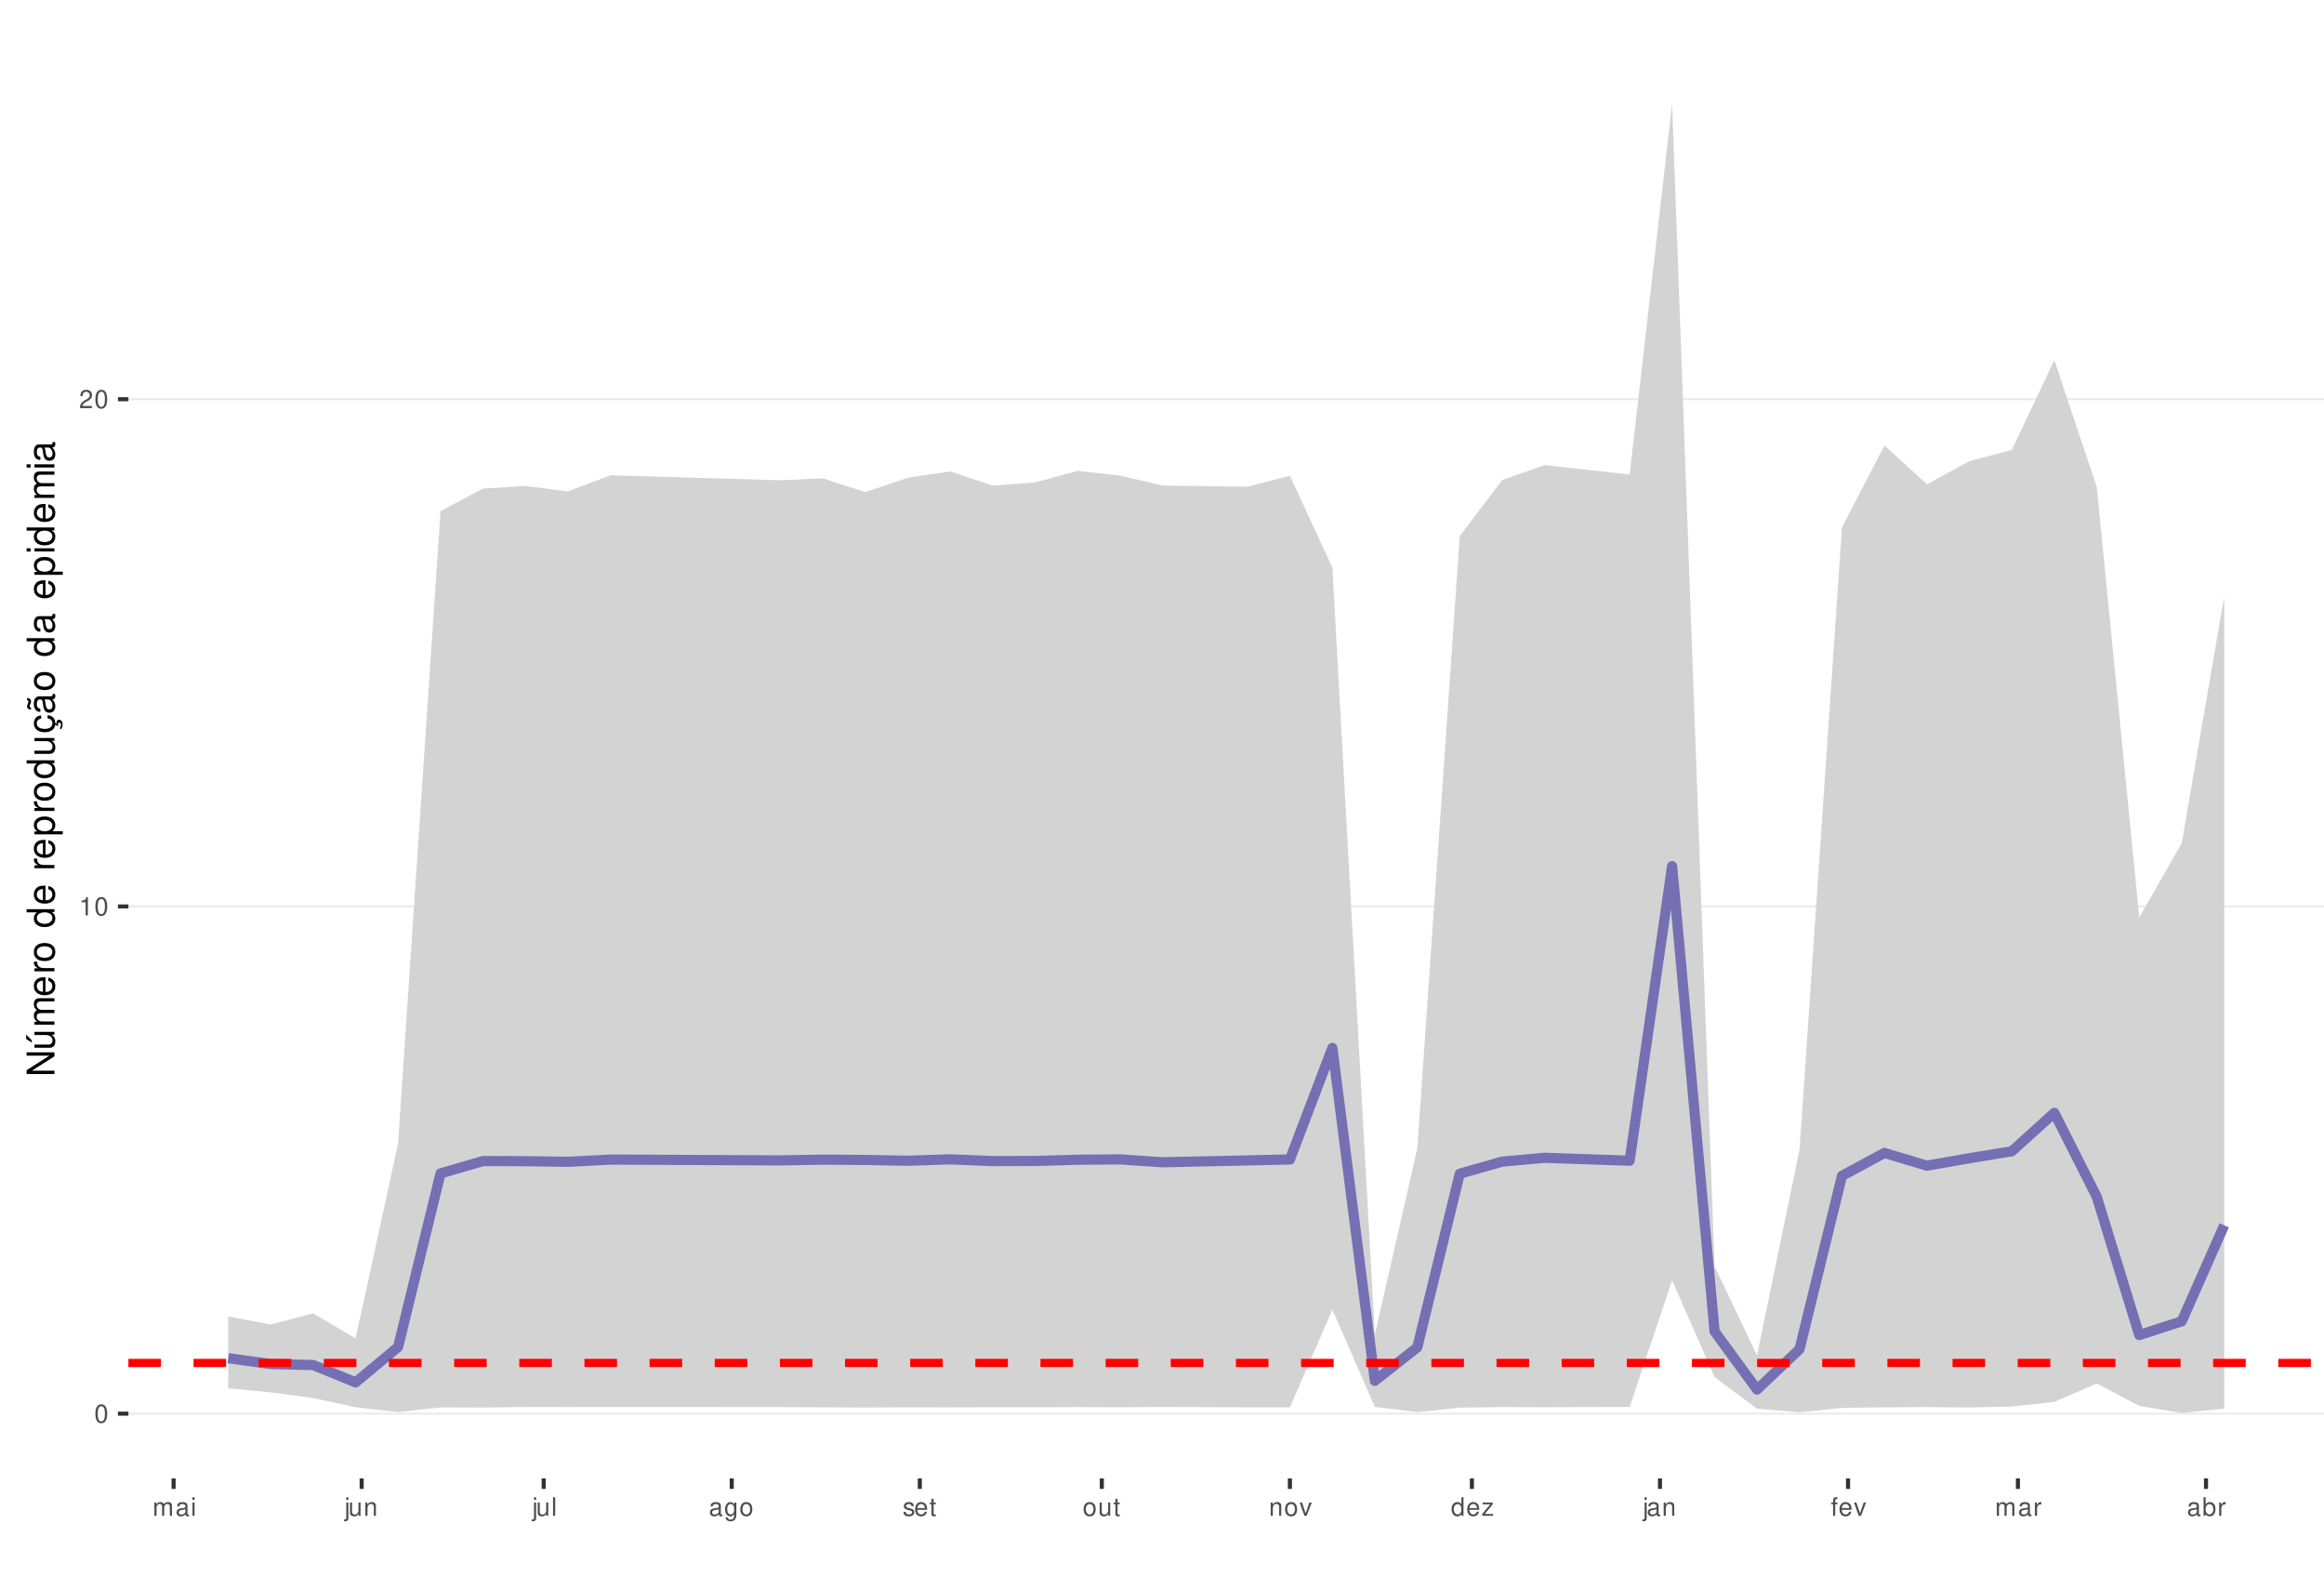
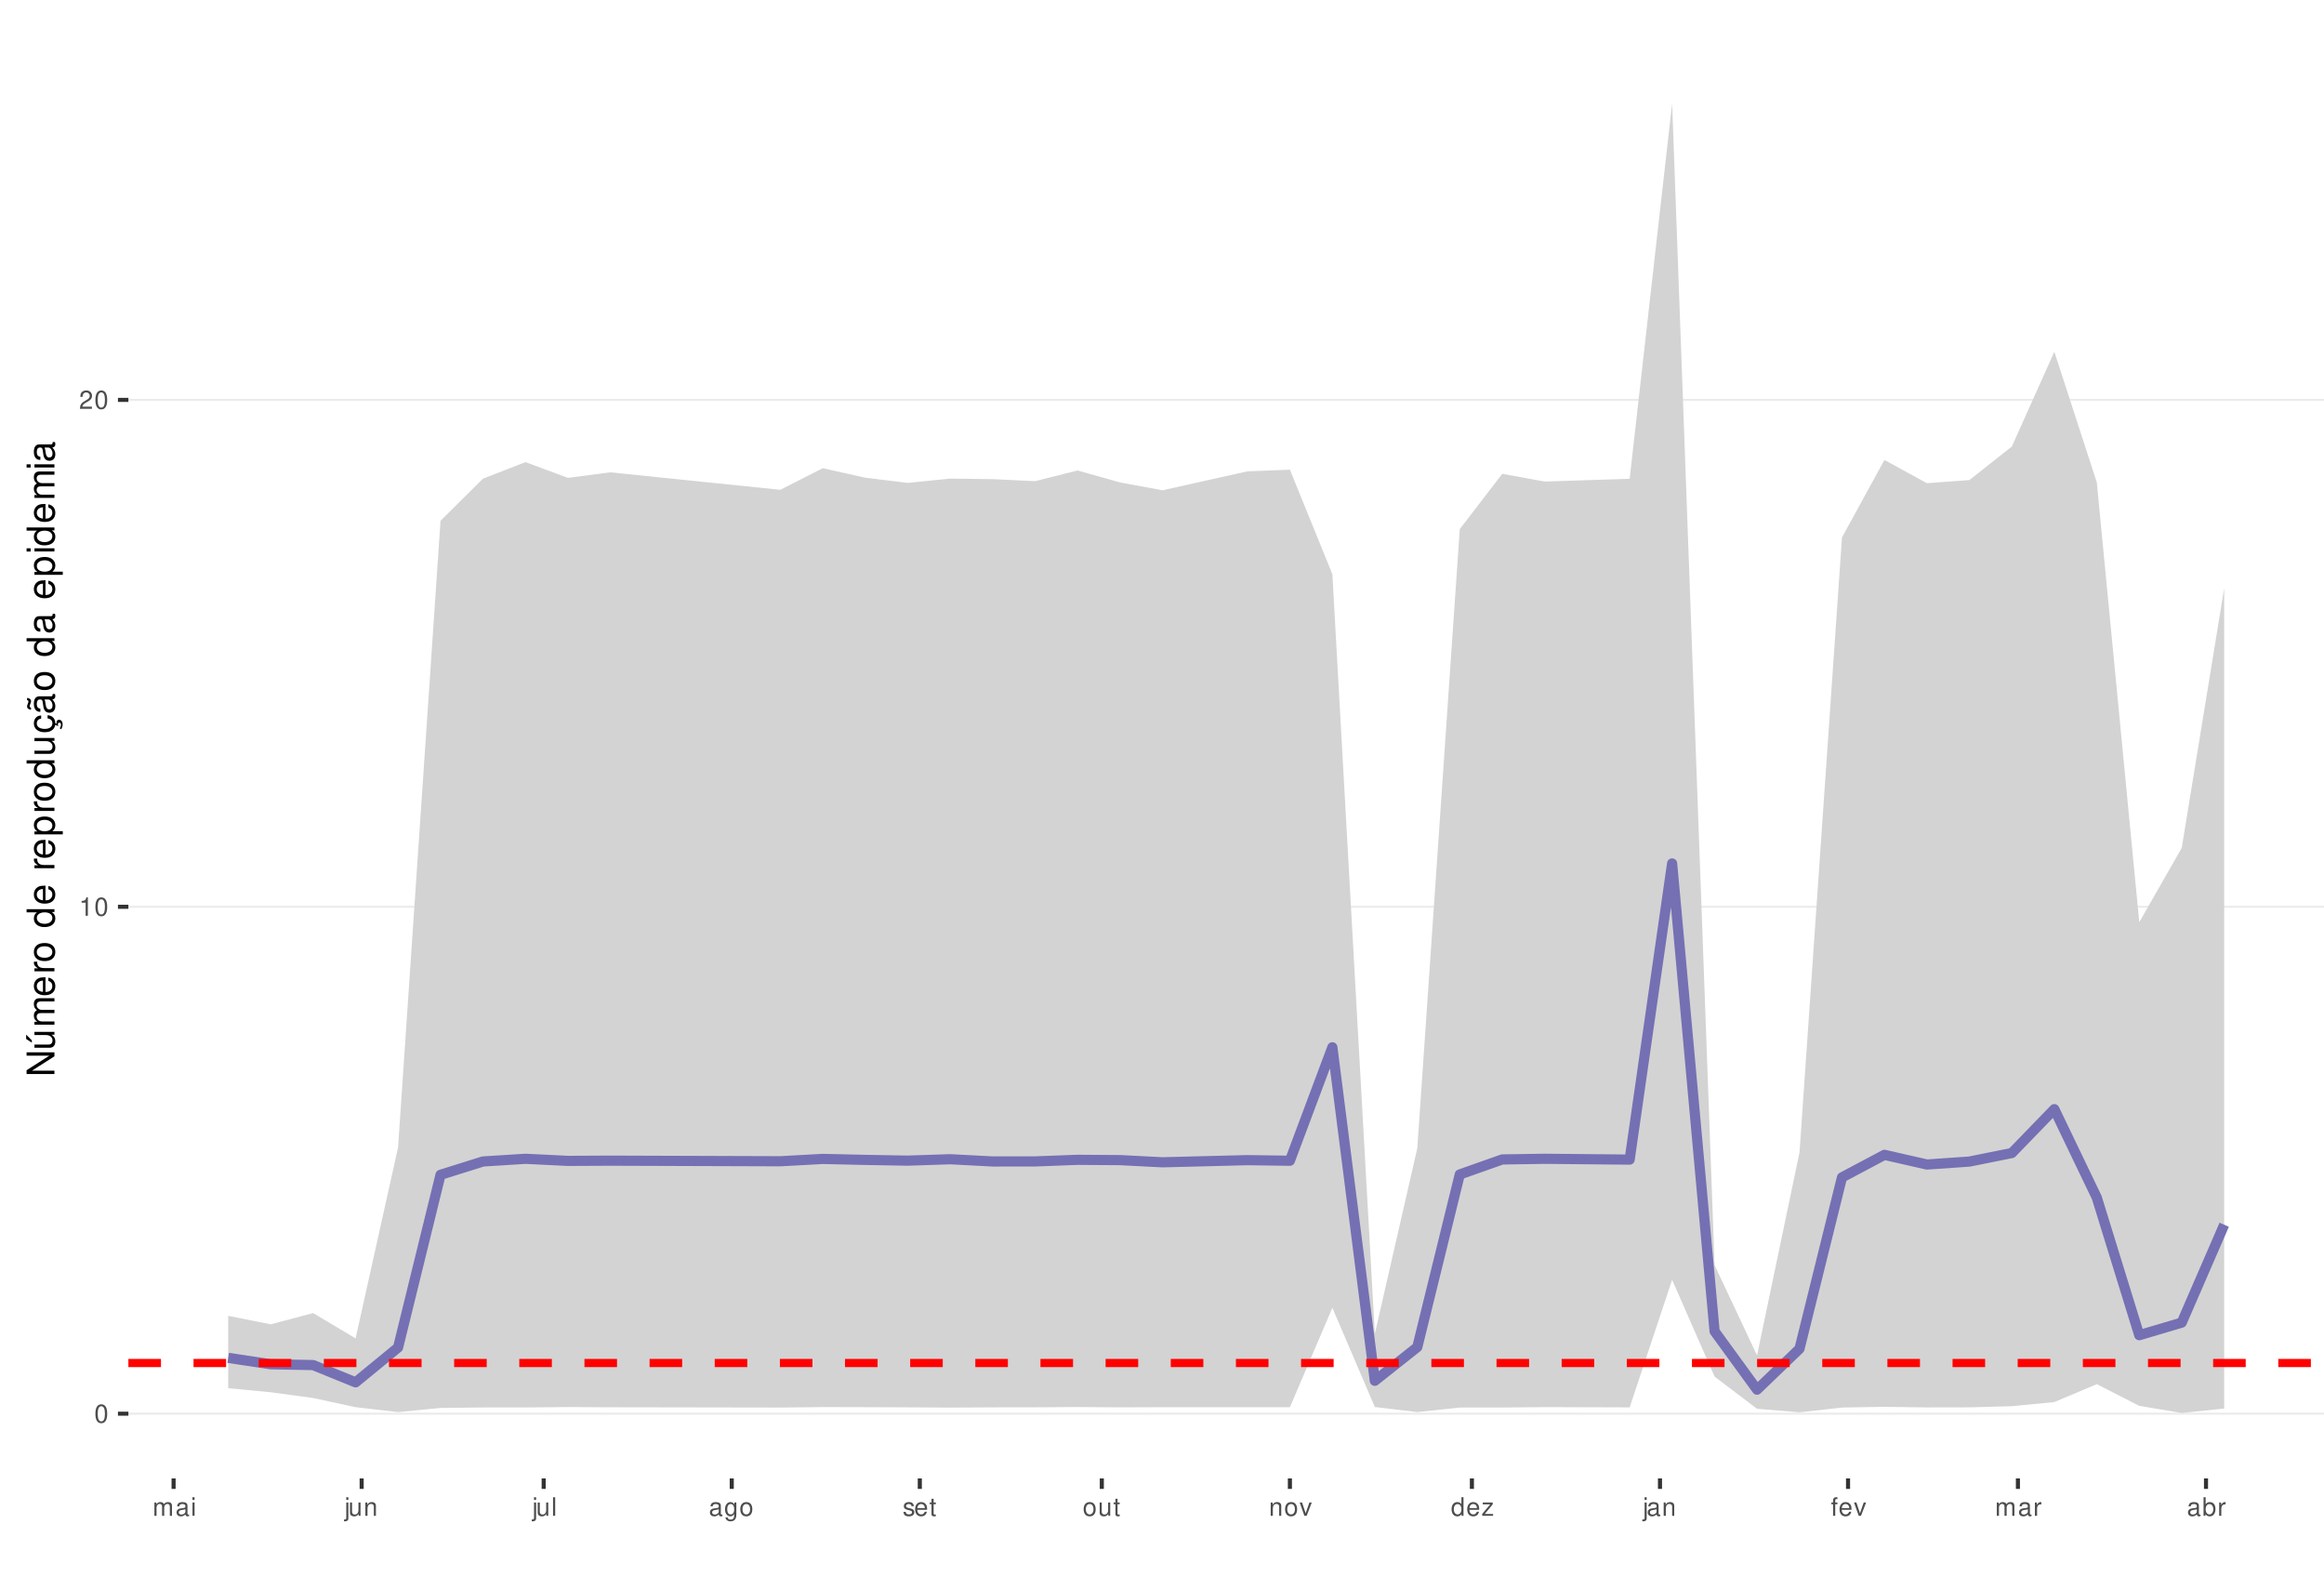
<svg xmlns="http://www.w3.org/2000/svg" xmlns:xlink="http://www.w3.org/1999/xlink" width="609pt" height="413pt" viewBox="0 0 609 413" version="1.1">
  <defs>
    <g>
      <symbol overflow="visible" id="glyph0-0">
        <path style="stroke:none;" d="" />
      </symbol>
      <symbol overflow="visible" id="glyph0-1">
        <path style="stroke:none;" d="M 1.828 -4.812 C 1.391 -4.812 0.984 -4.609 0.75 -4.281 C 0.438 -3.859 0.281 -3.219 0.281 -2.328 C 0.281 -0.703 0.812 0.156 1.828 0.156 C 2.828 0.156 3.375 -0.703 3.375 -2.297 C 3.375 -3.219 3.234 -3.844 2.922 -4.281 C 2.672 -4.625 2.281 -4.812 1.828 -4.812 Z M 1.828 -4.297 C 2.469 -4.297 2.781 -3.641 2.781 -2.344 C 2.781 -0.969 2.469 -0.328 1.812 -0.328 C 1.203 -0.328 0.891 -1 0.891 -2.328 C 0.891 -3.641 1.203 -4.297 1.828 -4.297 Z M 1.828 -4.297 " />
      </symbol>
      <symbol overflow="visible" id="glyph0-2">
        <path style="stroke:none;" d="M 1.719 -3.422 L 1.719 0 L 2.312 0 L 2.312 -4.812 L 1.922 -4.812 C 1.719 -4.078 1.578 -3.969 0.672 -3.859 L 0.672 -3.422 Z M 1.719 -3.422 " />
      </symbol>
      <symbol overflow="visible" id="glyph0-3">
        <path style="stroke:none;" d="M 3.375 -0.578 L 0.891 -0.578 C 0.938 -0.984 1.156 -1.234 1.734 -1.578 L 2.406 -1.953 C 3.062 -2.328 3.406 -2.812 3.406 -3.406 C 3.406 -3.812 3.234 -4.188 2.969 -4.438 C 2.688 -4.688 2.344 -4.812 1.891 -4.812 C 1.297 -4.812 0.844 -4.594 0.578 -4.188 C 0.422 -3.938 0.344 -3.641 0.328 -3.141 L 0.922 -3.141 C 0.938 -3.469 0.984 -3.672 1.062 -3.828 C 1.219 -4.125 1.516 -4.297 1.875 -4.297 C 2.406 -4.297 2.797 -3.906 2.797 -3.391 C 2.797 -3.016 2.578 -2.672 2.156 -2.438 L 1.547 -2.078 C 0.562 -1.516 0.281 -1.062 0.219 0 L 3.375 0 Z M 3.375 -0.578 " />
      </symbol>
      <symbol overflow="visible" id="glyph0-4">
        <path style="stroke:none;" d="M 0.469 -3.484 L 0.469 0 L 1.031 0 L 1.031 -2.188 C 1.031 -2.703 1.391 -3.109 1.844 -3.109 C 2.25 -3.109 2.484 -2.844 2.484 -2.406 L 2.484 0 L 3.047 0 L 3.047 -2.188 C 3.047 -2.703 3.422 -3.109 3.875 -3.109 C 4.266 -3.109 4.516 -2.844 4.516 -2.406 L 4.516 0 L 5.078 0 L 5.078 -2.609 C 5.078 -3.234 4.719 -3.594 4.062 -3.594 C 3.594 -3.594 3.312 -3.453 2.984 -3.062 C 2.781 -3.422 2.5 -3.594 2.047 -3.594 C 1.578 -3.594 1.266 -3.422 0.984 -3 L 0.984 -3.484 Z M 0.469 -3.484 " />
      </symbol>
      <symbol overflow="visible" id="glyph0-5">
        <path style="stroke:none;" d="M 3.562 -0.328 C 3.5 -0.312 3.469 -0.312 3.438 -0.312 C 3.25 -0.312 3.141 -0.406 3.141 -0.578 L 3.141 -2.641 C 3.141 -3.25 2.688 -3.594 1.828 -3.594 C 1.312 -3.594 0.906 -3.438 0.672 -3.188 C 0.516 -3 0.453 -2.797 0.438 -2.453 L 0.984 -2.453 C 1.031 -2.875 1.297 -3.078 1.812 -3.078 C 2.312 -3.078 2.594 -2.891 2.594 -2.562 L 2.594 -2.406 C 2.578 -2.172 2.469 -2.078 2.016 -2.031 C 1.219 -1.922 1.109 -1.891 0.891 -1.812 C 0.484 -1.641 0.281 -1.328 0.281 -0.875 C 0.281 -0.25 0.719 0.156 1.422 0.156 C 1.859 0.156 2.219 0 2.609 -0.359 C 2.656 0 2.828 0.156 3.188 0.156 C 3.297 0.156 3.375 0.141 3.562 0.094 Z M 2.594 -1.094 C 2.594 -0.906 2.531 -0.797 2.375 -0.641 C 2.141 -0.438 1.875 -0.328 1.547 -0.328 C 1.109 -0.328 0.859 -0.547 0.859 -0.891 C 0.859 -1.266 1.094 -1.438 1.703 -1.531 C 2.297 -1.609 2.406 -1.641 2.594 -1.719 Z M 2.594 -1.094 " />
      </symbol>
      <symbol overflow="visible" id="glyph0-6">
        <path style="stroke:none;" d="M 1 -3.484 L 0.453 -3.484 L 0.453 0 L 1 0 Z M 1 -4.859 L 0.438 -4.859 L 0.438 -4.156 L 1 -4.156 Z M 1 -4.859 " />
      </symbol>
      <symbol overflow="visible" id="glyph0-7">
        <path style="stroke:none;" d="M 0.469 -3.484 L 0.469 0.5 C 0.469 0.859 0.359 0.969 0.016 0.969 C -0.031 0.969 -0.047 0.969 -0.125 0.953 L -0.125 1.438 C -0.047 1.438 -0.016 1.453 0.062 1.453 C 0.688 1.453 1.016 1.203 1.016 0.719 L 1.016 -3.484 Z M 1.016 -4.859 L 0.469 -4.859 L 0.469 -4.156 L 1.016 -4.156 Z M 1.016 -4.859 " />
      </symbol>
      <symbol overflow="visible" id="glyph0-8">
        <path style="stroke:none;" d="M 3.203 0 L 3.203 -3.484 L 2.656 -3.484 L 2.656 -1.516 C 2.656 -0.797 2.281 -0.328 1.703 -0.328 C 1.266 -0.328 0.984 -0.594 0.984 -1.016 L 0.984 -3.484 L 0.438 -3.484 L 0.438 -0.797 C 0.438 -0.219 0.859 0.156 1.547 0.156 C 2.062 0.156 2.391 -0.031 2.703 -0.484 L 2.703 0 Z M 3.203 0 " />
      </symbol>
      <symbol overflow="visible" id="glyph0-9">
        <path style="stroke:none;" d="M 0.469 -3.484 L 0.469 0 L 1.031 0 L 1.031 -1.922 C 1.031 -2.641 1.391 -3.109 1.969 -3.109 C 2.406 -3.109 2.688 -2.828 2.688 -2.422 L 2.688 0 L 3.234 0 L 3.234 -2.641 C 3.234 -3.219 2.812 -3.594 2.141 -3.594 C 1.625 -3.594 1.281 -3.391 0.984 -2.906 L 0.984 -3.484 Z M 0.469 -3.484 " />
      </symbol>
      <symbol overflow="visible" id="glyph0-10">
        <path style="stroke:none;" d="M 1.016 -4.859 L 0.453 -4.859 L 0.453 0 L 1.016 0 Z M 1.016 -4.859 " />
      </symbol>
      <symbol overflow="visible" id="glyph0-11">
        <path style="stroke:none;" d="M 2.688 -3.484 L 2.688 -2.984 C 2.406 -3.406 2.109 -3.594 1.656 -3.594 C 0.812 -3.594 0.234 -2.797 0.234 -1.688 C 0.234 -1.094 0.375 -0.672 0.672 -0.312 C 0.938 -0.016 1.266 0.156 1.625 0.156 C 2.047 0.156 2.344 -0.031 2.641 -0.469 L 2.641 -0.297 C 2.641 0.641 2.375 0.984 1.688 0.984 C 1.219 0.984 0.969 0.797 0.906 0.406 L 0.344 0.406 C 0.406 1.047 0.906 1.453 1.672 1.453 C 2.188 1.453 2.609 1.281 2.828 1 C 3.109 0.672 3.203 0.25 3.203 -0.578 L 3.203 -3.484 Z M 1.719 -3.078 C 2.297 -3.078 2.641 -2.578 2.641 -1.703 C 2.641 -0.859 2.297 -0.359 1.719 -0.359 C 1.141 -0.359 0.812 -0.859 0.812 -1.719 C 0.812 -2.562 1.141 -3.078 1.719 -3.078 Z M 1.719 -3.078 " />
      </symbol>
      <symbol overflow="visible" id="glyph0-12">
        <path style="stroke:none;" d="M 1.812 -3.594 C 0.828 -3.594 0.234 -2.891 0.234 -1.719 C 0.234 -0.547 0.828 0.156 1.812 0.156 C 2.797 0.156 3.391 -0.547 3.391 -1.688 C 3.391 -2.906 2.828 -3.594 1.812 -3.594 Z M 1.812 -3.078 C 2.438 -3.078 2.812 -2.562 2.812 -1.703 C 2.812 -0.875 2.422 -0.359 1.812 -0.359 C 1.203 -0.359 0.812 -0.875 0.812 -1.719 C 0.812 -2.562 1.203 -3.078 1.812 -3.078 Z M 1.812 -3.078 " />
      </symbol>
      <symbol overflow="visible" id="glyph0-13">
        <path style="stroke:none;" d="M 2.922 -2.516 C 2.906 -3.203 2.453 -3.594 1.656 -3.594 C 0.844 -3.594 0.312 -3.172 0.312 -2.516 C 0.312 -1.984 0.594 -1.719 1.422 -1.516 L 1.938 -1.391 C 2.328 -1.297 2.469 -1.156 2.469 -0.906 C 2.469 -0.578 2.156 -0.359 1.656 -0.359 C 1.359 -0.359 1.109 -0.453 0.969 -0.594 C 0.891 -0.688 0.844 -0.797 0.812 -1.031 L 0.219 -1.031 C 0.25 -0.234 0.703 0.156 1.625 0.156 C 2.5 0.156 3.062 -0.281 3.062 -0.953 C 3.062 -1.469 2.766 -1.75 2.062 -1.922 L 1.531 -2.047 C 1.078 -2.156 0.891 -2.297 0.891 -2.547 C 0.891 -2.875 1.172 -3.078 1.625 -3.078 C 2.078 -3.078 2.312 -2.875 2.328 -2.516 Z M 2.922 -2.516 " />
      </symbol>
      <symbol overflow="visible" id="glyph0-14">
        <path style="stroke:none;" d="M 3.422 -1.562 C 3.422 -2.094 3.375 -2.406 3.281 -2.672 C 3.047 -3.234 2.516 -3.594 1.859 -3.594 C 0.891 -3.594 0.266 -2.844 0.266 -1.703 C 0.266 -0.547 0.859 0.156 1.844 0.156 C 2.656 0.156 3.203 -0.297 3.344 -1.062 L 2.781 -1.062 C 2.625 -0.594 2.312 -0.359 1.875 -0.359 C 1.516 -0.359 1.219 -0.516 1.031 -0.812 C 0.906 -1.016 0.859 -1.219 0.844 -1.562 Z M 0.859 -2.016 C 0.906 -2.656 1.297 -3.078 1.859 -3.078 C 2.422 -3.078 2.812 -2.641 2.812 -2.016 Z M 0.859 -2.016 " />
      </symbol>
      <symbol overflow="visible" id="glyph0-15">
        <path style="stroke:none;" d="M 1.688 -3.484 L 1.125 -3.484 L 1.125 -4.453 L 0.562 -4.453 L 0.562 -3.484 L 0.094 -3.484 L 0.094 -3.031 L 0.562 -3.031 L 0.562 -0.406 C 0.562 -0.047 0.812 0.156 1.234 0.156 C 1.391 0.156 1.5 0.141 1.688 0.109 L 1.688 -0.359 C 1.609 -0.344 1.531 -0.328 1.422 -0.328 C 1.188 -0.328 1.125 -0.406 1.125 -0.641 L 1.125 -3.031 L 1.688 -3.031 Z M 1.688 -3.484 " />
      </symbol>
      <symbol overflow="visible" id="glyph0-16">
        <path style="stroke:none;" d="M 1.891 0 L 3.234 -3.484 L 2.609 -3.484 L 1.625 -0.656 L 0.688 -3.484 L 0.062 -3.484 L 1.297 0 Z M 1.891 0 " />
      </symbol>
      <symbol overflow="visible" id="glyph0-17">
        <path style="stroke:none;" d="M 3.297 -4.859 L 2.75 -4.859 L 2.75 -3.047 C 2.516 -3.406 2.141 -3.594 1.672 -3.594 C 0.766 -3.594 0.172 -2.859 0.172 -1.75 C 0.172 -0.578 0.75 0.156 1.688 0.156 C 2.172 0.156 2.5 -0.031 2.797 -0.453 L 2.797 0 L 3.297 0 Z M 1.766 -3.062 C 2.359 -3.062 2.75 -2.547 2.75 -1.703 C 2.75 -0.906 2.359 -0.359 1.766 -0.359 C 1.156 -0.359 0.75 -0.906 0.75 -1.719 C 0.75 -2.531 1.156 -3.062 1.766 -3.062 Z M 1.766 -3.062 " />
      </symbol>
      <symbol overflow="visible" id="glyph0-18">
        <path style="stroke:none;" d="M 2.953 -3.484 L 0.344 -3.484 L 0.344 -3 L 2.297 -3 L 0.203 -0.5 L 0.203 0 L 3.047 0 L 3.047 -0.484 L 0.875 -0.484 L 2.953 -3 Z M 2.953 -3.484 " />
      </symbol>
      <symbol overflow="visible" id="glyph0-19">
        <path style="stroke:none;" d="M 1.719 -3.484 L 1.141 -3.484 L 1.141 -4.031 C 1.141 -4.266 1.266 -4.391 1.531 -4.391 C 1.578 -4.391 1.594 -4.391 1.719 -4.375 L 1.719 -4.844 C 1.594 -4.859 1.516 -4.875 1.406 -4.875 C 0.891 -4.875 0.578 -4.578 0.578 -4.078 L 0.578 -3.484 L 0.125 -3.484 L 0.125 -3.031 L 0.578 -3.031 L 0.578 0 L 1.141 0 L 1.141 -3.031 L 1.719 -3.031 Z M 1.719 -3.484 " />
      </symbol>
      <symbol overflow="visible" id="glyph0-20">
        <path style="stroke:none;" d="M 0.453 -3.484 L 0.453 0 L 1.016 0 L 1.016 -1.812 C 1.031 -2.656 1.375 -3.016 2.141 -3 L 2.141 -3.562 C 2.047 -3.578 1.984 -3.594 1.922 -3.594 C 1.562 -3.594 1.297 -3.375 0.969 -2.859 L 0.969 -3.484 Z M 0.453 -3.484 " />
      </symbol>
      <symbol overflow="visible" id="glyph0-21">
        <path style="stroke:none;" d="M 0.359 -4.859 L 0.359 0 L 0.859 0 L 0.859 -0.453 C 1.125 -0.047 1.484 0.156 1.969 0.156 C 2.875 0.156 3.484 -0.594 3.484 -1.75 C 3.484 -2.891 2.922 -3.594 1.984 -3.594 C 1.516 -3.594 1.172 -3.406 0.906 -3.016 L 0.906 -4.859 Z M 1.891 -3.062 C 2.5 -3.062 2.906 -2.531 2.906 -1.703 C 2.906 -0.906 2.484 -0.359 1.891 -0.359 C 1.297 -0.359 0.906 -0.906 0.906 -1.719 C 0.906 -2.531 1.297 -3.062 1.891 -3.062 Z M 1.891 -3.062 " />
      </symbol>
      <symbol overflow="visible" id="glyph1-0">
        <path style="stroke:none;" d="" />
      </symbol>
      <symbol overflow="visible" id="glyph1-1">
        <path style="stroke:none;" d="M -7.297 -6.453 L -7.297 -5.578 L -1.328 -5.578 L -7.297 -1.766 L -7.297 -0.766 L 0 -0.766 L 0 -1.641 L -5.906 -1.641 L 0 -5.406 L 0 -6.453 Z M -7.297 -6.453 " />
      </symbol>
      <symbol overflow="visible" id="glyph1-2">
        <path style="stroke:none;" d="M 0 -4.812 L -5.234 -4.812 L -5.234 -3.984 L -2.266 -3.984 C -1.203 -3.984 -0.5 -3.438 -0.5 -2.562 C -0.5 -1.906 -0.906 -1.484 -1.531 -1.484 L -5.234 -1.484 L -5.234 -0.656 L -1.203 -0.656 C -0.328 -0.656 0.234 -1.297 0.234 -2.312 C 0.234 -3.094 -0.047 -3.578 -0.734 -4.062 L 0 -4.062 Z M -7.406 -2.953 L -5.922 -2 L -5.922 -2.594 L -7.406 -4.094 Z M -7.406 -2.953 " />
      </symbol>
      <symbol overflow="visible" id="glyph1-3">
        <path style="stroke:none;" d="M -5.234 -0.703 L 0 -0.703 L 0 -1.547 L -3.297 -1.547 C -4.047 -1.547 -4.656 -2.094 -4.656 -2.766 C -4.656 -3.391 -4.281 -3.734 -3.609 -3.734 L 0 -3.734 L 0 -4.578 L -3.297 -4.578 C -4.047 -4.578 -4.656 -5.125 -4.656 -5.812 C -4.656 -6.422 -4.266 -6.781 -3.609 -6.781 L 0 -6.781 L 0 -7.625 L -3.938 -7.625 C -4.875 -7.625 -5.391 -7.078 -5.391 -6.094 C -5.391 -5.406 -5.188 -4.984 -4.594 -4.484 C -5.156 -4.188 -5.391 -3.766 -5.391 -3.078 C -5.391 -2.375 -5.125 -1.906 -4.5 -1.469 L -5.234 -1.469 Z M -5.234 -0.703 " />
      </symbol>
      <symbol overflow="visible" id="glyph1-4">
        <path style="stroke:none;" d="M -2.344 -5.125 C -3.141 -5.125 -3.625 -5.062 -4.016 -4.922 C -4.875 -4.578 -5.391 -3.781 -5.391 -2.797 C -5.391 -1.344 -4.281 -0.406 -2.547 -0.406 C -0.812 -0.406 0.234 -1.297 0.234 -2.781 C 0.234 -3.984 -0.453 -4.812 -1.594 -5.016 L -1.594 -4.188 C -0.906 -3.953 -0.547 -3.484 -0.547 -2.812 C -0.547 -2.281 -0.781 -1.828 -1.219 -1.547 C -1.516 -1.344 -1.812 -1.281 -2.344 -1.266 Z M -3.016 -1.297 C -3.984 -1.359 -4.625 -1.953 -4.625 -2.797 C -4.625 -3.641 -3.953 -4.234 -3.016 -4.234 Z M -3.016 -1.297 " />
      </symbol>
      <symbol overflow="visible" id="glyph1-5">
        <path style="stroke:none;" d="M -5.234 -0.688 L 0 -0.688 L 0 -1.531 L -2.719 -1.531 C -3.984 -1.547 -4.547 -2.062 -4.516 -3.203 L -5.359 -3.203 C -5.375 -3.062 -5.391 -2.984 -5.391 -2.891 C -5.391 -2.344 -5.062 -1.938 -4.297 -1.453 L -5.234 -1.453 Z M -5.234 -0.688 " />
      </symbol>
      <symbol overflow="visible" id="glyph1-6">
        <path style="stroke:none;" d="M -5.391 -2.719 C -5.391 -1.234 -4.344 -0.359 -2.578 -0.359 C -0.812 -0.359 0.234 -1.234 0.234 -2.734 C 0.234 -4.203 -0.812 -5.094 -2.547 -5.094 C -4.359 -5.094 -5.391 -4.234 -5.391 -2.719 Z M -4.625 -2.734 C -4.625 -3.672 -3.844 -4.234 -2.547 -4.234 C -1.312 -4.234 -0.547 -3.656 -0.547 -2.734 C -0.547 -1.797 -1.312 -1.234 -2.578 -1.234 C -3.844 -1.234 -4.625 -1.797 -4.625 -2.734 Z M -4.625 -2.734 " />
      </symbol>
      <symbol overflow="visible" id="glyph1-7">
        <path style="stroke:none;" d="" />
      </symbol>
      <symbol overflow="visible" id="glyph1-8">
        <path style="stroke:none;" d="M -7.297 -4.953 L -7.297 -4.125 L -4.578 -4.125 C -5.109 -3.766 -5.391 -3.203 -5.391 -2.516 C -5.391 -1.156 -4.297 -0.266 -2.625 -0.266 C -0.859 -0.266 0.234 -1.125 0.234 -2.547 C 0.234 -3.266 -0.047 -3.766 -0.688 -4.203 L 0 -4.203 L 0 -4.953 Z M -4.609 -2.656 C -4.609 -3.547 -3.812 -4.125 -2.562 -4.125 C -1.344 -4.125 -0.547 -3.547 -0.547 -2.656 C -0.547 -1.734 -1.359 -1.125 -2.578 -1.125 C -3.797 -1.125 -4.609 -1.734 -4.609 -2.656 Z M -4.609 -2.656 " />
      </symbol>
      <symbol overflow="visible" id="glyph1-9">
        <path style="stroke:none;" d="M 2.188 -0.547 L 2.188 -1.375 L -0.547 -1.375 C -0.016 -1.812 0.234 -2.312 0.234 -2.984 C 0.234 -4.344 -0.859 -5.234 -2.531 -5.234 C -4.297 -5.234 -5.391 -4.375 -5.391 -2.984 C -5.391 -2.266 -5.062 -1.703 -4.453 -1.312 L -5.234 -1.312 L -5.234 -0.547 Z M -4.609 -2.844 C -4.609 -3.766 -3.797 -4.359 -2.547 -4.359 C -1.359 -4.359 -0.547 -3.75 -0.547 -2.844 C -0.547 -1.953 -1.344 -1.375 -2.578 -1.375 C -3.812 -1.375 -4.609 -1.953 -4.609 -2.844 Z M -4.609 -2.844 " />
      </symbol>
      <symbol overflow="visible" id="glyph1-10">
        <path style="stroke:none;" d="M 0 -4.812 L -5.234 -4.812 L -5.234 -3.984 L -2.266 -3.984 C -1.203 -3.984 -0.5 -3.438 -0.5 -2.562 C -0.5 -1.906 -0.906 -1.484 -1.531 -1.484 L -5.234 -1.484 L -5.234 -0.656 L -1.203 -0.656 C -0.328 -0.656 0.234 -1.297 0.234 -2.312 C 0.234 -3.094 -0.047 -3.578 -0.734 -4.062 L 0 -4.062 Z M 0 -4.812 " />
      </symbol>
      <symbol overflow="visible" id="glyph1-11">
        <path style="stroke:none;" d="M 0.234 -2.641 C 0.234 -3.875 -0.547 -4.703 -1.797 -4.766 L -1.797 -3.938 C -0.953 -3.797 -0.531 -3.359 -0.531 -2.656 C -0.531 -1.734 -1.281 -1.188 -2.516 -1.188 C -3.844 -1.188 -4.625 -1.719 -4.625 -2.625 C -4.625 -3.328 -4.203 -3.766 -3.484 -3.875 L -3.484 -4.703 C -3.984 -4.672 -4.312 -4.562 -4.609 -4.359 C -5.094 -4 -5.391 -3.375 -5.391 -2.641 C -5.391 -1.219 -4.266 -0.312 -2.531 -0.312 C -1.469 -0.312 -0.625 -0.672 -0.156 -1.312 C 0.047 -1.594 0.125 -1.812 0.203 -2.25 L 0.922 -1.938 L 0.984 -2.062 C 0.938 -2.188 0.906 -2.25 0.906 -2.375 C 0.906 -2.656 1.047 -2.828 1.281 -2.828 C 1.547 -2.828 1.734 -2.594 1.734 -2.297 C 1.734 -2.031 1.672 -1.844 1.438 -1.406 L 1.406 -1.312 L 1.812 -1.094 C 2.078 -1.75 2.141 -1.953 2.141 -2.344 C 2.141 -3.109 1.781 -3.578 1.203 -3.578 C 0.781 -3.578 0.547 -3.297 0.547 -2.797 C 0.547 -2.703 0.547 -2.641 0.562 -2.516 Z M 0.234 -2.641 " />
      </symbol>
      <symbol overflow="visible" id="glyph1-12">
        <path style="stroke:none;" d="M -0.484 -5.344 C -0.469 -5.266 -0.469 -5.219 -0.469 -5.172 C -0.469 -4.875 -0.625 -4.719 -0.875 -4.719 L -3.953 -4.719 C -4.891 -4.719 -5.391 -4.047 -5.391 -2.75 C -5.391 -1.984 -5.172 -1.375 -4.781 -1.016 C -4.516 -0.766 -4.203 -0.672 -3.688 -0.656 L -3.688 -1.484 C -4.328 -1.562 -4.625 -1.938 -4.625 -2.719 C -4.625 -3.484 -4.344 -3.891 -3.844 -3.891 L -3.625 -3.891 C -3.266 -3.875 -3.125 -3.703 -3.047 -3.016 C -2.891 -1.844 -2.844 -1.656 -2.719 -1.344 C -2.453 -0.734 -2 -0.422 -1.312 -0.422 C -0.375 -0.422 0.234 -1.078 0.234 -2.141 C 0.234 -2.797 0 -3.328 -0.547 -3.922 C 0 -3.984 0.234 -4.234 0.234 -4.781 C 0.234 -4.953 0.203 -5.062 0.141 -5.344 Z M -1.656 -3.891 C -1.375 -3.891 -1.203 -3.812 -0.969 -3.562 C -0.656 -3.219 -0.5 -2.812 -0.5 -2.312 C -0.5 -1.672 -0.812 -1.297 -1.344 -1.297 C -1.891 -1.297 -2.172 -1.656 -2.297 -2.547 C -2.422 -3.438 -2.453 -3.609 -2.594 -3.891 Z M -7.172 -3.75 C -6.922 -3.672 -6.812 -3.547 -6.812 -3.375 C -6.812 -3.25 -6.875 -2.984 -6.984 -2.734 C -7.156 -2.312 -7.172 -2.25 -7.172 -2.047 C -7.172 -1.594 -6.797 -1.297 -6.141 -1.188 L -6.141 -1.766 C -6.375 -1.812 -6.5 -1.938 -6.5 -2.094 C -6.5 -2.203 -6.469 -2.344 -6.375 -2.578 C -6.156 -3.156 -6.125 -3.234 -6.125 -3.438 C -6.125 -3.922 -6.484 -4.219 -7.172 -4.312 Z M -7.172 -3.75 " />
      </symbol>
      <symbol overflow="visible" id="glyph1-13">
        <path style="stroke:none;" d="M -0.484 -5.344 C -0.469 -5.266 -0.469 -5.219 -0.469 -5.172 C -0.469 -4.875 -0.625 -4.719 -0.875 -4.719 L -3.953 -4.719 C -4.891 -4.719 -5.391 -4.047 -5.391 -2.75 C -5.391 -1.984 -5.172 -1.375 -4.781 -1.016 C -4.516 -0.766 -4.203 -0.672 -3.688 -0.656 L -3.688 -1.484 C -4.328 -1.562 -4.625 -1.938 -4.625 -2.719 C -4.625 -3.484 -4.344 -3.891 -3.844 -3.891 L -3.625 -3.891 C -3.266 -3.875 -3.125 -3.703 -3.047 -3.016 C -2.891 -1.844 -2.844 -1.656 -2.719 -1.344 C -2.453 -0.734 -2 -0.422 -1.312 -0.422 C -0.375 -0.422 0.234 -1.078 0.234 -2.141 C 0.234 -2.797 0 -3.328 -0.547 -3.922 C 0 -3.984 0.234 -4.234 0.234 -4.781 C 0.234 -4.953 0.203 -5.062 0.141 -5.344 Z M -1.656 -3.891 C -1.375 -3.891 -1.203 -3.812 -0.969 -3.562 C -0.656 -3.219 -0.5 -2.812 -0.5 -2.312 C -0.5 -1.672 -0.812 -1.297 -1.344 -1.297 C -1.891 -1.297 -2.172 -1.656 -2.297 -2.547 C -2.422 -3.438 -2.453 -3.609 -2.594 -3.891 Z M -1.656 -3.891 " />
      </symbol>
      <symbol overflow="visible" id="glyph1-14">
        <path style="stroke:none;" d="M -5.234 -1.5 L -5.234 -0.672 L 0 -0.672 L 0 -1.5 Z M -7.297 -1.5 L -7.297 -0.656 L -6.234 -0.656 L -6.234 -1.5 Z M -7.297 -1.5 " />
      </symbol>
    </g>
    <clipPath id="clip1">
      <path d="M 33.645 9.961 L 609 9.961 L 609 387.328 L 33.645 387.328 Z M 33.645 9.961 " />
    </clipPath>
    <clipPath id="clip2">
      <path d="M 33.645 370 L 609 370 L 609 371 L 33.645 371 Z M 33.645 370 " />
    </clipPath>
    <clipPath id="clip3">
      <path d="M 33.645 237 L 609 237 L 609 238 L 33.645 238 Z M 33.645 237 " />
    </clipPath>
    <clipPath id="clip4">
-       <path d="M 33.645 104 L 609 104 L 609 105 L 33.645 105 Z M 33.645 104 " />
+       <path d="M 33.645 104 L 609 104 L 609 106 L 33.645 106 Z M 33.645 104 " />
    </clipPath>
    <clipPath id="clip5">
      <path d="M 33.645 356 L 609 356 L 609 359 L 33.645 359 Z M 33.645 356 " />
    </clipPath>
  </defs>
  <g id="surface131">
    <rect x="0" y="0" width="609" height="413" style="fill:rgb(100%,100%,100%);fill-opacity:1;stroke:none;" />
    <rect x="0" y="0" width="609" height="413" style="fill:rgb(100%,100%,100%);fill-opacity:1;stroke:none;" />
    <path style="fill:none;stroke-width:1.067;stroke-linecap:round;stroke-linejoin:round;stroke:rgb(100%,100%,100%);stroke-opacity:1;stroke-miterlimit:10;" d="M 0 413 L 609 413 L 609 0 L 0 0 Z M 0 413 " />
    <g clip-path="url(#clip1)" clip-rule="nonzero">
      <path style=" stroke:none;fill-rule:nonzero;fill:rgb(100%,100%,100%);fill-opacity:1;" d="M 33.645 387.328 L 609 387.328 L 609 9.961 L 33.645 9.961 Z M 33.645 387.328 " />
    </g>
    <g clip-path="url(#clip2)" clip-rule="nonzero">
-       <path style="fill:none;stroke-width:0.533;stroke-linecap:butt;stroke-linejoin:round;stroke:rgb(92.157%,92.157%,92.157%);stroke-opacity:1;stroke-miterlimit:10;" d="M 33.645 370.359 L 609 370.359 " />
+       <path style="fill:none;stroke-width:0.533;stroke-linecap:butt;stroke-linejoin:round;stroke:rgb(92.157%,92.157%,92.157%);stroke-opacity:1;stroke-miterlimit:10;" d="M 33.645 370.363 L 609 370.363 " />
    </g>
    <g clip-path="url(#clip3)" clip-rule="nonzero">
-       <path style="fill:none;stroke-width:0.533;stroke-linecap:butt;stroke-linejoin:round;stroke:rgb(92.157%,92.157%,92.157%);stroke-opacity:1;stroke-miterlimit:10;" d="M 33.645 237.469 L 609 237.469 " />
+       <path style="fill:none;stroke-width:0.533;stroke-linecap:butt;stroke-linejoin:round;stroke:rgb(92.157%,92.157%,92.157%);stroke-opacity:1;stroke-miterlimit:10;" d="M 33.645 237.559 L 609 237.559 " />
    </g>
    <g clip-path="url(#clip4)" clip-rule="nonzero">
-       <path style="fill:none;stroke-width:0.533;stroke-linecap:butt;stroke-linejoin:round;stroke:rgb(92.157%,92.157%,92.157%);stroke-opacity:1;stroke-miterlimit:10;" d="M 33.645 104.582 L 609 104.582 " />
-     </g>
-     <path style=" stroke:none;fill-rule:nonzero;fill:rgb(82.745%,82.745%,82.745%);fill-opacity:1;" d="M 59.797 344.887 L 70.926 346.988 L 82.055 344.074 L 93.184 350.645 L 104.312 299.609 L 115.441 133.898 L 126.57 127.996 L 137.699 127.301 L 148.828 128.738 L 159.957 124.512 L 204.473 125.82 L 215.602 125.324 L 226.727 128.922 L 237.855 125.18 L 248.984 123.504 L 260.113 127.219 L 271.242 126.387 L 282.371 123.344 L 293.5 124.594 L 304.629 127.199 L 326.887 127.512 L 338.016 124.652 L 349.145 148.703 L 360.273 349.652 L 371.402 300.867 L 382.531 140.438 L 393.66 125.762 L 404.789 121.848 L 427.047 124.316 L 438.176 27.117 L 449.305 331.77 L 460.43 355.074 L 471.559 301.242 L 482.688 138.168 L 493.816 116.715 L 504.945 126.863 L 516.074 120.82 L 527.203 117.863 L 538.332 94.336 L 549.461 127.609 L 560.59 240.367 L 571.719 220.875 L 582.848 156.238 L 582.848 369.02 L 571.719 370.176 L 560.59 368.328 L 549.461 362.441 L 538.332 367.258 L 527.203 368.488 L 516.074 368.734 L 504.945 368.629 L 493.816 368.688 L 482.688 368.848 L 471.559 369.98 L 460.43 369.055 L 449.305 360.773 L 438.176 335.426 L 427.047 368.59 L 404.789 368.668 L 393.66 368.629 L 382.531 368.766 L 371.402 369.949 L 360.273 368.562 L 349.145 343.105 L 338.016 368.688 L 326.887 368.684 L 304.629 368.605 L 293.5 368.672 L 282.371 368.637 L 271.242 368.672 L 260.113 368.656 L 248.984 368.695 L 237.855 368.676 L 226.727 368.754 L 215.602 368.68 L 204.473 368.637 L 159.957 368.594 L 148.828 368.625 L 137.699 368.609 L 126.57 368.742 L 115.441 368.715 L 104.312 369.945 L 93.184 368.668 L 82.055 366.262 L 70.926 364.766 L 59.797 363.715 Z M 59.797 344.887 " />
-     <path style="fill:none;stroke-width:2.667;stroke-linecap:butt;stroke-linejoin:round;stroke:rgb(45.882%,43.922%,70.196%);stroke-opacity:1;stroke-miterlimit:10;" d="M 59.797 355.82 L 70.926 357.363 L 82.055 357.613 L 93.184 362.156 L 104.312 352.902 L 115.441 307.418 L 126.57 304.18 L 137.699 304.211 L 148.828 304.375 L 159.957 303.793 L 204.473 304 L 215.602 303.809 L 226.727 303.883 L 237.855 304.094 L 248.984 303.723 L 260.113 304.184 L 271.242 304.156 L 282.371 303.832 L 293.5 303.738 L 304.629 304.496 L 326.887 304.008 L 338.016 303.762 L 349.145 274.535 L 360.273 361.738 L 371.402 352.984 L 382.531 307.488 L 393.66 304.328 L 404.789 303.324 L 427.047 304.082 L 438.176 226.906 L 449.305 348.824 L 460.43 364.043 L 471.559 353.469 L 482.688 308.051 L 493.816 302.051 L 504.945 305.387 L 516.074 303.438 L 527.203 301.613 L 538.332 291.539 L 549.461 313.57 L 560.59 349.77 L 571.719 346.152 L 582.848 321.02 " />
+       <path style="fill:none;stroke-width:0.533;stroke-linecap:butt;stroke-linejoin:round;stroke:rgb(92.157%,92.157%,92.157%);stroke-opacity:1;stroke-miterlimit:10;" d="M 33.645 104.758 L 609 104.758 " />
+     </g>
+     <path style=" stroke:none;fill-rule:nonzero;fill:rgb(82.745%,82.745%,82.745%);fill-opacity:1;" d="M 59.797 344.73 L 70.926 346.949 L 82.055 344.004 L 93.184 350.633 L 104.312 300.613 L 115.441 136.43 L 126.57 125.398 L 137.699 121.07 L 148.828 125.188 L 159.957 123.742 L 204.473 128.32 L 215.602 122.656 L 226.727 125.148 L 237.855 126.508 L 248.984 125.387 L 260.113 125.527 L 271.242 126.059 L 282.371 123.254 L 293.5 126.387 L 304.629 128.445 L 326.887 123.484 L 338.016 123.047 L 349.145 150.434 L 360.273 349.434 L 371.402 300.805 L 382.531 138.617 L 393.66 124.133 L 404.789 126.152 L 427.047 125.438 L 438.176 27.117 L 449.305 331.441 L 460.43 355.09 L 471.559 301.914 L 482.688 140.797 L 493.816 120.504 L 504.945 126.59 L 516.074 125.766 L 527.203 116.977 L 538.332 92.152 L 549.461 126.359 L 560.59 241.602 L 571.719 222.141 L 582.848 154.078 L 582.848 369.016 L 571.719 370.176 L 560.59 368.305 L 549.461 362.625 L 538.332 367.312 L 527.203 368.398 L 516.074 368.703 L 504.945 368.723 L 493.816 368.562 L 482.688 368.754 L 471.559 370.004 L 460.43 369.074 L 449.305 360.648 L 438.176 335.293 L 427.047 368.711 L 404.789 368.641 L 393.66 368.746 L 382.531 368.754 L 371.402 369.941 L 360.273 368.613 L 349.145 342.621 L 338.016 368.668 L 326.887 368.664 L 304.629 368.66 L 293.5 368.703 L 282.371 368.617 L 271.242 368.691 L 260.113 368.707 L 248.984 368.77 L 237.855 368.703 L 226.727 368.656 L 215.602 368.629 L 204.473 368.758 L 159.957 368.684 L 148.828 368.621 L 137.699 368.734 L 126.57 368.734 L 115.441 368.855 L 104.312 369.945 L 93.184 368.656 L 82.055 366.258 L 70.926 364.742 L 59.797 363.684 Z M 59.797 344.73 " />
+     <path style="fill:none;stroke-width:2.667;stroke-linecap:butt;stroke-linejoin:round;stroke:rgb(45.882%,43.922%,70.196%);stroke-opacity:1;stroke-miterlimit:10;" d="M 59.797 355.738 L 70.926 357.414 L 82.055 357.625 L 93.184 362.148 L 104.312 353.027 L 115.441 307.777 L 126.57 304.285 L 137.699 303.586 L 148.828 304.129 L 159.957 304.074 L 204.473 304.227 L 215.602 303.617 L 226.727 303.871 L 237.855 304.066 L 248.984 303.699 L 260.113 304.281 L 271.242 304.27 L 282.371 303.852 L 293.5 303.93 L 304.629 304.5 L 326.887 303.938 L 338.016 304.094 L 349.145 274.371 L 360.273 361.742 L 371.402 352.918 L 382.531 307.688 L 393.66 303.754 L 404.789 303.582 L 427.047 303.797 L 438.176 226.211 L 449.305 348.777 L 460.43 364.066 L 471.559 353.355 L 482.688 308.457 L 493.816 302.547 L 504.945 305.082 L 516.074 304.312 L 527.203 302.07 L 538.332 290.578 L 549.461 313.75 L 560.59 349.797 L 571.719 346.504 L 582.848 320.859 " />
    <g clip-path="url(#clip5)" clip-rule="nonzero">
-       <path style="fill:none;stroke-width:2.134;stroke-linecap:butt;stroke-linejoin:round;stroke:rgb(100%,0%,0%);stroke-opacity:1;stroke-dasharray:8.536,8.536;stroke-miterlimit:10;" d="M 33.645 357.07 L 609 357.07 " />
-     </g>
-     <g style="fill:rgb(30.196%,30.196%,30.196%);fill-opacity:1;">
-       <use xlink:href="#glyph0-1" x="24.715" y="372.707" />
-     </g>
-     <g style="fill:rgb(30.196%,30.196%,30.196%);fill-opacity:1;">
-       <use xlink:href="#glyph0-2" x="20.715" y="239.816" />
-       <use xlink:href="#glyph0-1" x="24.715" y="239.816" />
-     </g>
-     <g style="fill:rgb(30.196%,30.196%,30.196%);fill-opacity:1;">
-       <use xlink:href="#glyph0-3" x="20.715" y="106.93" />
-       <use xlink:href="#glyph0-1" x="24.715" y="106.93" />
-     </g>
-     <path style="fill:none;stroke-width:1.067;stroke-linecap:butt;stroke-linejoin:round;stroke:rgb(20%,20%,20%);stroke-opacity:1;stroke-miterlimit:10;" d="M 30.906 370.359 L 33.645 370.359 " />
-     <path style="fill:none;stroke-width:1.067;stroke-linecap:butt;stroke-linejoin:round;stroke:rgb(20%,20%,20%);stroke-opacity:1;stroke-miterlimit:10;" d="M 30.906 237.469 L 33.645 237.469 " />
-     <path style="fill:none;stroke-width:1.067;stroke-linecap:butt;stroke-linejoin:round;stroke:rgb(20%,20%,20%);stroke-opacity:1;stroke-miterlimit:10;" d="M 30.906 104.582 L 33.645 104.582 " />
+       <path style="fill:none;stroke-width:2.134;stroke-linecap:butt;stroke-linejoin:round;stroke:rgb(100%,0%,0%);stroke-opacity:1;stroke-dasharray:8.536,8.536;stroke-miterlimit:10;" d="M 33.645 357.086 L 609 357.086 " />
+     </g>
+     <g style="fill:rgb(30.196%,30.196%,30.196%);fill-opacity:1;">
+       <use xlink:href="#glyph0-1" x="24.715" y="372.711" />
+     </g>
+     <g style="fill:rgb(30.196%,30.196%,30.196%);fill-opacity:1;">
+       <use xlink:href="#glyph0-2" x="20.715" y="239.906" />
+       <use xlink:href="#glyph0-1" x="24.715" y="239.906" />
+     </g>
+     <g style="fill:rgb(30.196%,30.196%,30.196%);fill-opacity:1;">
+       <use xlink:href="#glyph0-3" x="20.715" y="107.105" />
+       <use xlink:href="#glyph0-1" x="24.715" y="107.105" />
+     </g>
+     <path style="fill:none;stroke-width:1.067;stroke-linecap:butt;stroke-linejoin:round;stroke:rgb(20%,20%,20%);stroke-opacity:1;stroke-miterlimit:10;" d="M 30.906 370.363 L 33.645 370.363 " />
+     <path style="fill:none;stroke-width:1.067;stroke-linecap:butt;stroke-linejoin:round;stroke:rgb(20%,20%,20%);stroke-opacity:1;stroke-miterlimit:10;" d="M 30.906 237.559 L 33.645 237.559 " />
+     <path style="fill:none;stroke-width:1.067;stroke-linecap:butt;stroke-linejoin:round;stroke:rgb(20%,20%,20%);stroke-opacity:1;stroke-miterlimit:10;" d="M 30.906 104.758 L 33.645 104.758 " />
    <path style="fill:none;stroke-width:1.067;stroke-linecap:butt;stroke-linejoin:round;stroke:rgb(20%,20%,20%);stroke-opacity:1;stroke-miterlimit:10;" d="M 45.488 390.07 L 45.488 387.328 " />
    <path style="fill:none;stroke-width:1.067;stroke-linecap:butt;stroke-linejoin:round;stroke:rgb(20%,20%,20%);stroke-opacity:1;stroke-miterlimit:10;" d="M 94.773 390.07 L 94.773 387.328 " />
    <path style="fill:none;stroke-width:1.067;stroke-linecap:butt;stroke-linejoin:round;stroke:rgb(20%,20%,20%);stroke-opacity:1;stroke-miterlimit:10;" d="M 142.469 390.07 L 142.469 387.328 " />
    <path style="fill:none;stroke-width:1.067;stroke-linecap:butt;stroke-linejoin:round;stroke:rgb(20%,20%,20%);stroke-opacity:1;stroke-miterlimit:10;" d="M 191.754 390.07 L 191.754 387.328 " />
    <path style="fill:none;stroke-width:1.067;stroke-linecap:butt;stroke-linejoin:round;stroke:rgb(20%,20%,20%);stroke-opacity:1;stroke-miterlimit:10;" d="M 241.035 390.07 L 241.035 387.328 " />
    <path style="fill:none;stroke-width:1.067;stroke-linecap:butt;stroke-linejoin:round;stroke:rgb(20%,20%,20%);stroke-opacity:1;stroke-miterlimit:10;" d="M 288.73 390.07 L 288.73 387.328 " />
    <path style="fill:none;stroke-width:1.067;stroke-linecap:butt;stroke-linejoin:round;stroke:rgb(20%,20%,20%);stroke-opacity:1;stroke-miterlimit:10;" d="M 338.016 390.07 L 338.016 387.328 " />
    <path style="fill:none;stroke-width:1.067;stroke-linecap:butt;stroke-linejoin:round;stroke:rgb(20%,20%,20%);stroke-opacity:1;stroke-miterlimit:10;" d="M 385.711 390.07 L 385.711 387.328 " />
    <path style="fill:none;stroke-width:1.067;stroke-linecap:butt;stroke-linejoin:round;stroke:rgb(20%,20%,20%);stroke-opacity:1;stroke-miterlimit:10;" d="M 434.996 390.07 L 434.996 387.328 " />
    <path style="fill:none;stroke-width:1.067;stroke-linecap:butt;stroke-linejoin:round;stroke:rgb(20%,20%,20%);stroke-opacity:1;stroke-miterlimit:10;" d="M 484.277 390.07 L 484.277 387.328 " />
    <path style="fill:none;stroke-width:1.067;stroke-linecap:butt;stroke-linejoin:round;stroke:rgb(20%,20%,20%);stroke-opacity:1;stroke-miterlimit:10;" d="M 528.793 390.07 L 528.793 387.328 " />
    <path style="fill:none;stroke-width:1.067;stroke-linecap:butt;stroke-linejoin:round;stroke:rgb(20%,20%,20%);stroke-opacity:1;stroke-miterlimit:10;" d="M 578.078 390.07 L 578.078 387.328 " />
    <g style="fill:rgb(30.196%,30.196%,30.196%);fill-opacity:1;">
      <use xlink:href="#glyph0-4" x="39.988" y="397.109" />
      <use xlink:href="#glyph0-5" x="45.988" y="397.109" />
      <use xlink:href="#glyph0-6" x="49.988" y="397.109" />
    </g>
    <g style="fill:rgb(30.196%,30.196%,30.196%);fill-opacity:1;">
      <use xlink:href="#glyph0-7" x="90.273" y="397.109" />
      <use xlink:href="#glyph0-8" x="91.273" y="397.109" />
      <use xlink:href="#glyph0-9" x="95.273" y="397.109" />
    </g>
    <g style="fill:rgb(30.196%,30.196%,30.196%);fill-opacity:1;">
      <use xlink:href="#glyph0-7" x="139.469" y="397.109" />
      <use xlink:href="#glyph0-8" x="140.469" y="397.109" />
      <use xlink:href="#glyph0-10" x="144.469" y="397.109" />
    </g>
    <g style="fill:rgb(30.196%,30.196%,30.196%);fill-opacity:1;">
      <use xlink:href="#glyph0-5" x="185.754" y="397.109" />
      <use xlink:href="#glyph0-11" x="189.754" y="397.109" />
      <use xlink:href="#glyph0-12" x="193.754" y="397.109" />
    </g>
    <g style="fill:rgb(30.196%,30.196%,30.196%);fill-opacity:1;">
      <use xlink:href="#glyph0-13" x="236.535" y="397.109" />
      <use xlink:href="#glyph0-14" x="239.535" y="397.109" />
      <use xlink:href="#glyph0-15" x="243.535" y="397.109" />
    </g>
    <g style="fill:rgb(30.196%,30.196%,30.196%);fill-opacity:1;">
      <use xlink:href="#glyph0-12" x="283.73" y="397.109" />
      <use xlink:href="#glyph0-8" x="287.73" y="397.109" />
      <use xlink:href="#glyph0-15" x="291.73" y="397.109" />
    </g>
    <g style="fill:rgb(30.196%,30.196%,30.196%);fill-opacity:1;">
      <use xlink:href="#glyph0-9" x="332.516" y="397.109" />
      <use xlink:href="#glyph0-12" x="336.516" y="397.109" />
      <use xlink:href="#glyph0-16" x="340.516" y="397.109" />
    </g>
    <g style="fill:rgb(30.196%,30.196%,30.196%);fill-opacity:1;">
      <use xlink:href="#glyph0-17" x="380.211" y="397.109" />
      <use xlink:href="#glyph0-14" x="384.211" y="397.109" />
      <use xlink:href="#glyph0-18" x="388.211" y="397.109" />
    </g>
    <g style="fill:rgb(30.196%,30.196%,30.196%);fill-opacity:1;">
      <use xlink:href="#glyph0-7" x="430.496" y="397.109" />
      <use xlink:href="#glyph0-5" x="431.496" y="397.109" />
      <use xlink:href="#glyph0-9" x="435.496" y="397.109" />
    </g>
    <g style="fill:rgb(30.196%,30.196%,30.196%);fill-opacity:1;">
      <use xlink:href="#glyph0-19" x="479.777" y="397.109" />
      <use xlink:href="#glyph0-14" x="481.777" y="397.109" />
      <use xlink:href="#glyph0-16" x="485.777" y="397.109" />
    </g>
    <g style="fill:rgb(30.196%,30.196%,30.196%);fill-opacity:1;">
      <use xlink:href="#glyph0-4" x="522.793" y="397.109" />
      <use xlink:href="#glyph0-5" x="528.793" y="397.109" />
      <use xlink:href="#glyph0-20" x="532.793" y="397.109" />
    </g>
    <g style="fill:rgb(30.196%,30.196%,30.196%);fill-opacity:1;">
      <use xlink:href="#glyph0-5" x="573.078" y="397.109" />
      <use xlink:href="#glyph0-21" x="577.078" y="397.109" />
      <use xlink:href="#glyph0-20" x="581.078" y="397.109" />
    </g>
    <g style="fill:rgb(0%,0%,0%);fill-opacity:1;">
      <use xlink:href="#glyph1-1" x="14.263" y="282.145" />
      <use xlink:href="#glyph1-2" x="14.263" y="275.145" />
      <use xlink:href="#glyph1-3" x="14.263" y="269.145" />
      <use xlink:href="#glyph1-4" x="14.263" y="261.145" />
      <use xlink:href="#glyph1-5" x="14.263" y="255.145" />
      <use xlink:href="#glyph1-6" x="14.263" y="252.145" />
      <use xlink:href="#glyph1-7" x="14.263" y="246.145" />
      <use xlink:href="#glyph1-8" x="14.263" y="243.145" />
      <use xlink:href="#glyph1-4" x="14.263" y="237.145" />
      <use xlink:href="#glyph1-7" x="14.263" y="231.145" />
      <use xlink:href="#glyph1-5" x="14.263" y="228.145" />
      <use xlink:href="#glyph1-4" x="14.263" y="225.145" />
      <use xlink:href="#glyph1-9" x="14.263" y="219.145" />
      <use xlink:href="#glyph1-5" x="14.263" y="213.145" />
      <use xlink:href="#glyph1-6" x="14.263" y="210.145" />
      <use xlink:href="#glyph1-8" x="14.263" y="204.145" />
      <use xlink:href="#glyph1-10" x="14.263" y="198.145" />
      <use xlink:href="#glyph1-11" x="14.263" y="192.145" />
      <use xlink:href="#glyph1-12" x="14.263" y="187.145" />
      <use xlink:href="#glyph1-6" x="14.263" y="181.145" />
      <use xlink:href="#glyph1-7" x="14.263" y="175.145" />
      <use xlink:href="#glyph1-8" x="14.263" y="172.145" />
      <use xlink:href="#glyph1-13" x="14.263" y="166.145" />
      <use xlink:href="#glyph1-7" x="14.263" y="160.145" />
      <use xlink:href="#glyph1-4" x="14.263" y="157.145" />
      <use xlink:href="#glyph1-9" x="14.263" y="151.145" />
      <use xlink:href="#glyph1-14" x="14.263" y="145.145" />
      <use xlink:href="#glyph1-8" x="14.263" y="143.145" />
      <use xlink:href="#glyph1-4" x="14.263" y="137.145" />
      <use xlink:href="#glyph1-3" x="14.263" y="131.145" />
      <use xlink:href="#glyph1-14" x="14.263" y="123.145" />
      <use xlink:href="#glyph1-13" x="14.263" y="121.145" />
    </g>
  </g>
</svg>
